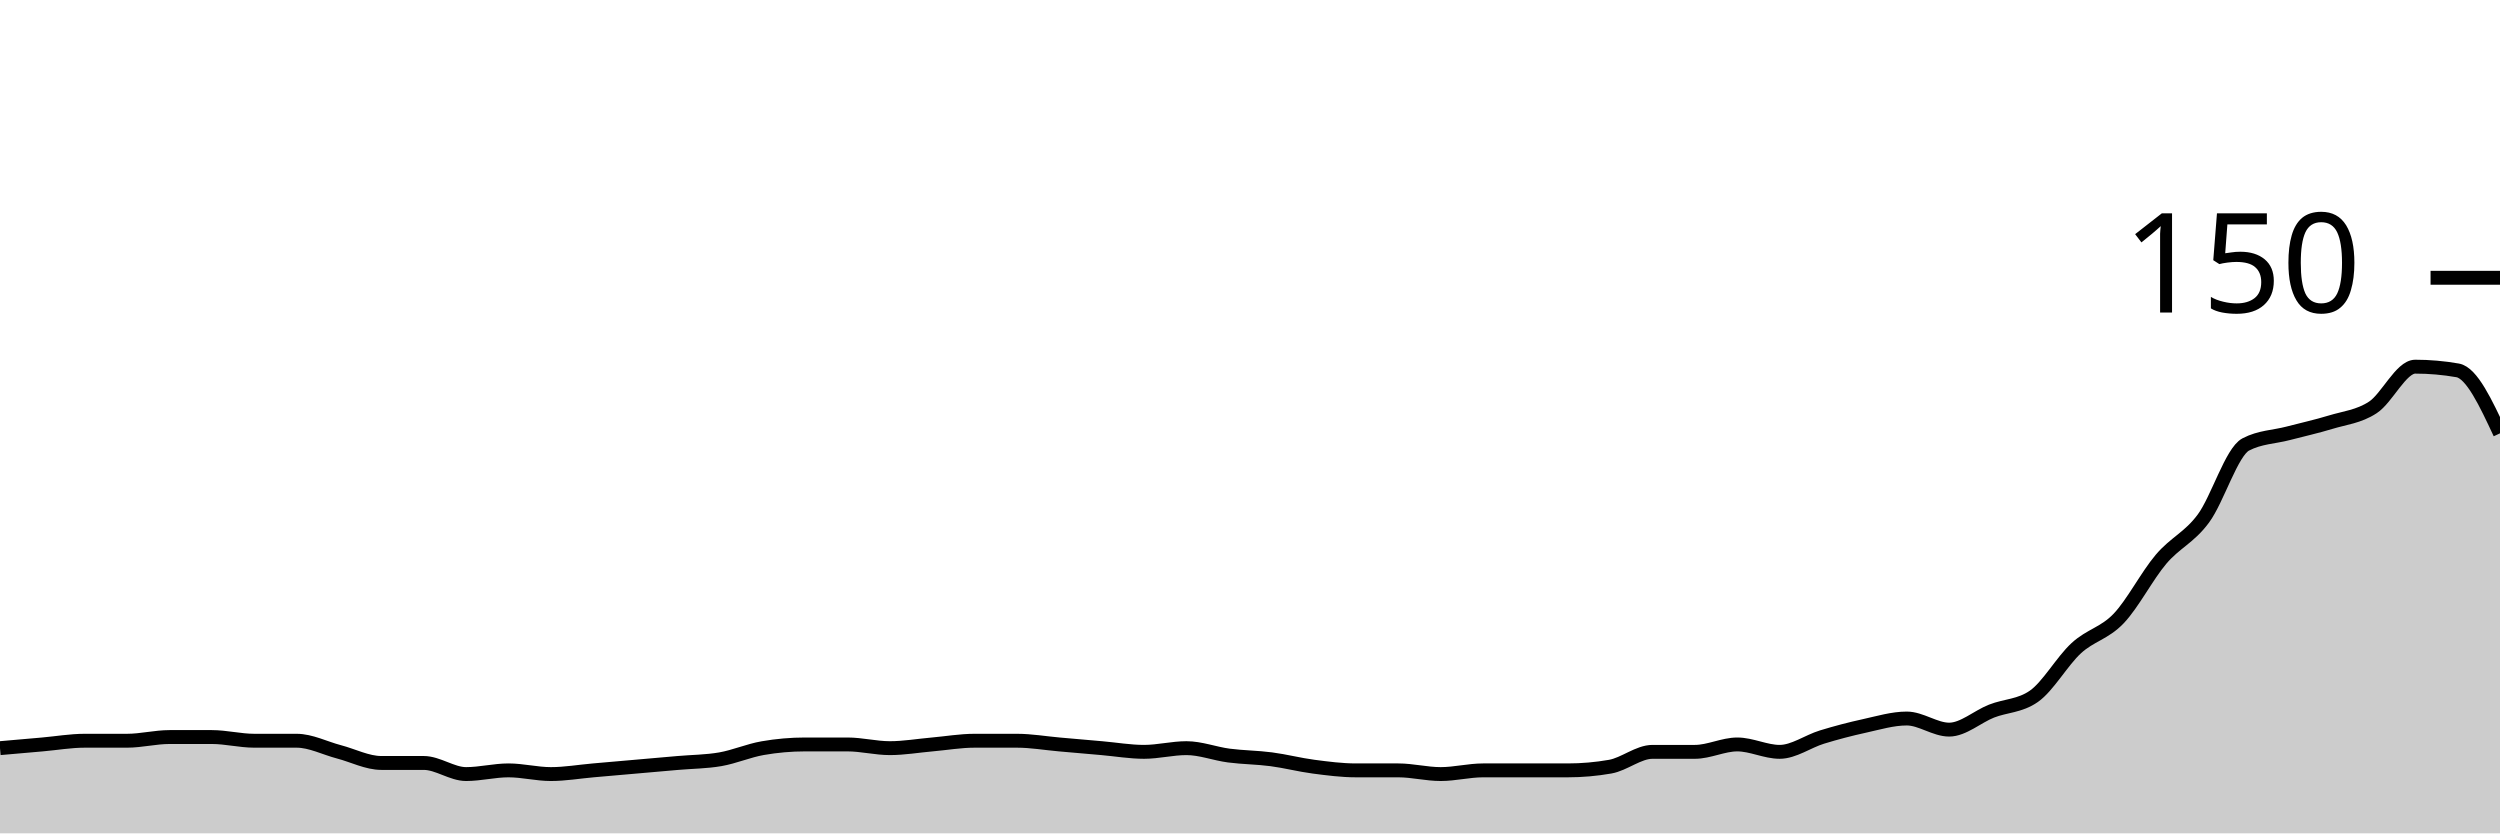
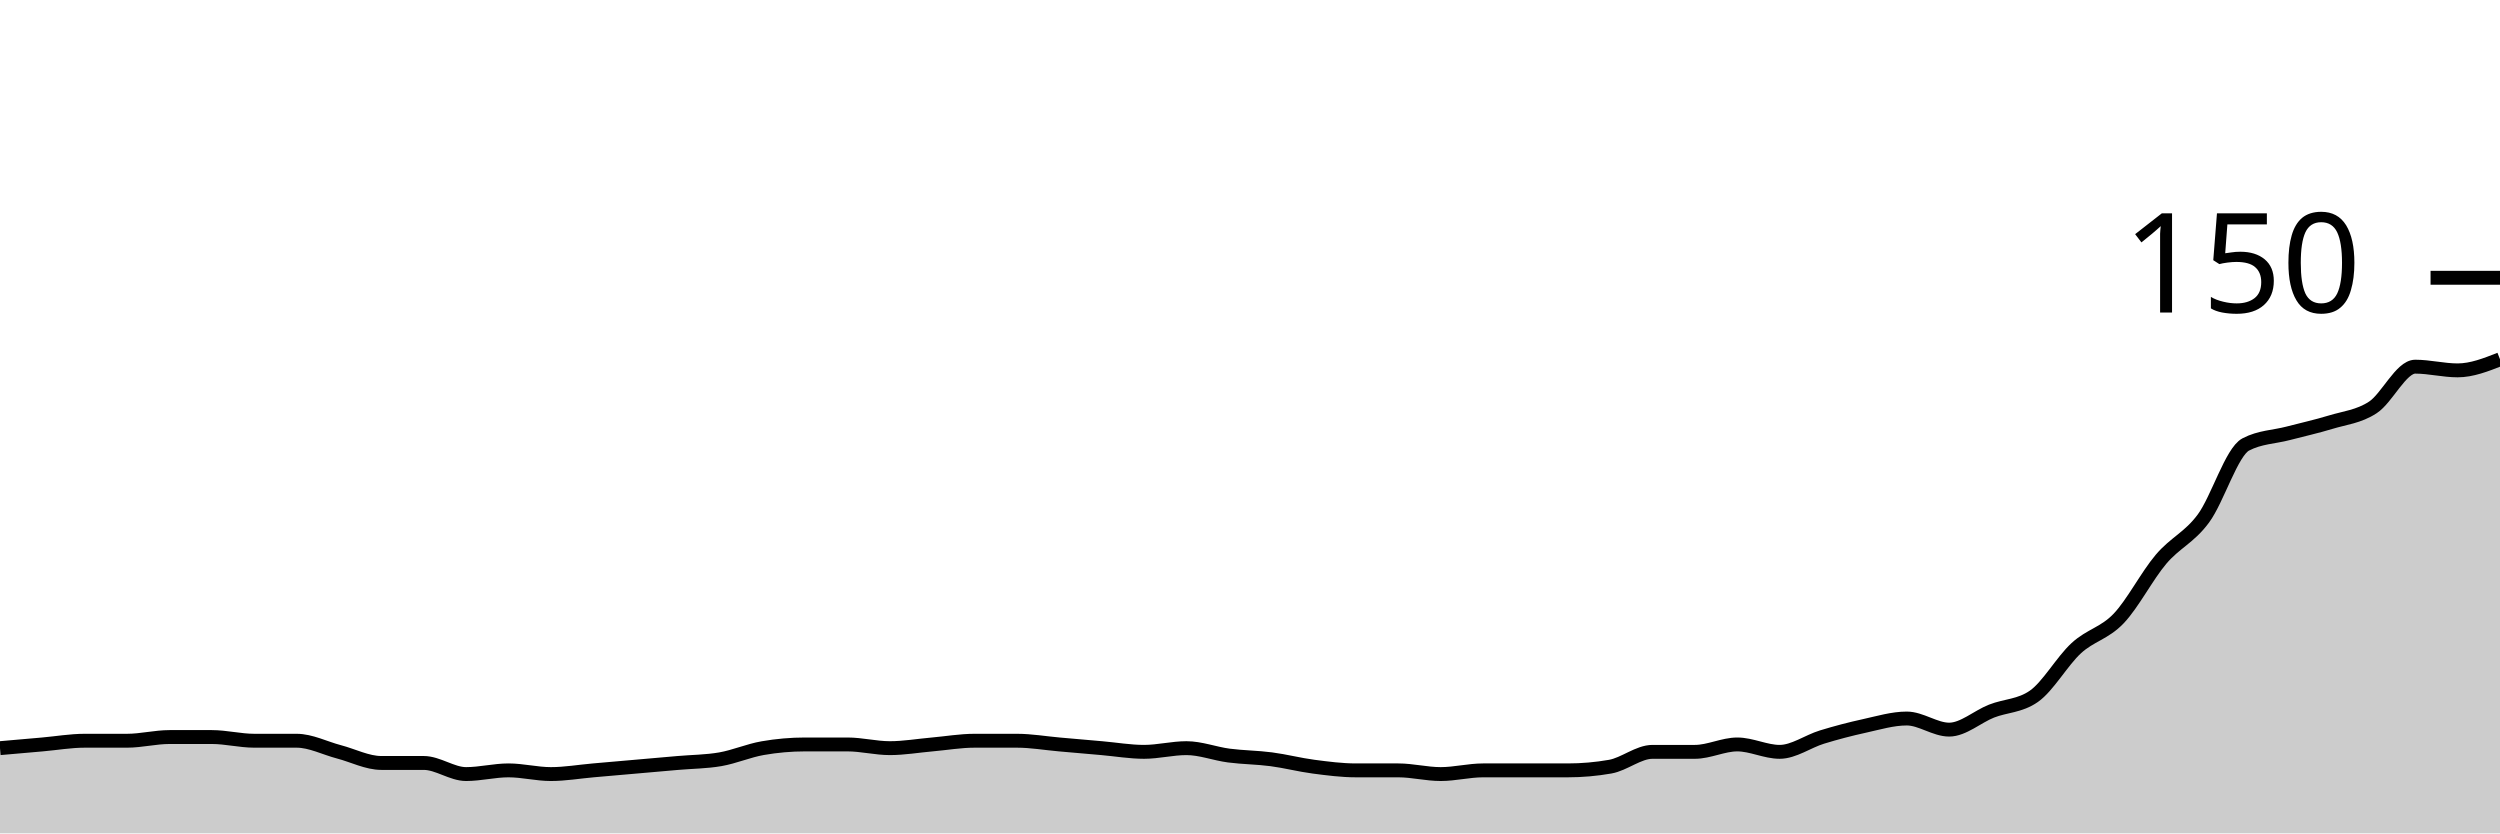
<svg xmlns="http://www.w3.org/2000/svg" viewBox="0 0 180 60">
  <g transform="translate(0,20)">
-     <path class="area" fill="rgba(0, 0, 0, 0.2)" d="M0,33.867C1.017,33.778,2.034,33.689,3.051,33.6C4.068,33.511,5.085,33.333,6.102,33.333C7.119,33.333,8.136,33.333,9.153,33.333C10.169,33.333,11.186,33.067,12.203,33.067C13.22,33.067,14.237,33.067,15.254,33.067C16.271,33.067,17.288,33.333,18.305,33.333C19.322,33.333,20.339,33.333,21.356,33.333C22.373,33.333,23.39,33.867,24.407,34.133C25.424,34.4,26.441,34.933,27.458,34.933C28.475,34.933,29.492,34.933,30.508,34.933C31.525,34.933,32.542,35.733,33.559,35.733C34.576,35.733,35.593,35.467,36.61,35.467C37.627,35.467,38.644,35.733,39.661,35.733C40.678,35.733,41.695,35.556,42.712,35.467C43.729,35.378,44.746,35.289,45.763,35.2C46.78,35.111,47.797,35.022,48.814,34.933C49.831,34.844,50.847,34.844,51.864,34.667C52.881,34.489,53.898,34.044,54.915,33.867C55.932,33.689,56.949,33.6,57.966,33.6C58.983,33.6,60,33.6,61.017,33.6C62.034,33.6,63.051,33.867,64.068,33.867C65.085,33.867,66.102,33.689,67.119,33.6C68.136,33.511,69.153,33.333,70.169,33.333C71.186,33.333,72.203,33.333,73.22,33.333C74.237,33.333,75.254,33.511,76.271,33.6C77.288,33.689,78.305,33.778,79.322,33.867C80.339,33.956,81.356,34.133,82.373,34.133C83.39,34.133,84.407,33.867,85.424,33.867C86.441,33.867,87.458,34.267,88.475,34.4C89.492,34.533,90.508,34.533,91.525,34.667C92.542,34.8,93.559,35.067,94.576,35.2C95.593,35.333,96.61,35.467,97.627,35.467C98.644,35.467,99.661,35.467,100.678,35.467C101.695,35.467,102.712,35.733,103.729,35.733C104.746,35.733,105.763,35.467,106.78,35.467C107.797,35.467,108.814,35.467,109.831,35.467C110.847,35.467,111.864,35.467,112.881,35.467C113.898,35.467,114.915,35.378,115.932,35.2C116.949,35.022,117.966,34.133,118.983,34.133C120,34.133,121.017,34.133,122.034,34.133C123.051,34.133,124.068,33.6,125.085,33.6C126.102,33.6,127.119,34.133,128.136,34.133C129.153,34.133,130.169,33.378,131.186,33.067C132.203,32.756,133.22,32.489,134.237,32.267C135.254,32.044,136.271,31.733,137.288,31.733C138.305,31.733,139.322,32.533,140.339,32.533C141.356,32.533,142.373,31.6,143.39,31.2C144.407,30.8,145.424,30.844,146.441,30.133C147.458,29.422,148.475,27.6,149.492,26.667C150.508,25.733,151.525,25.6,152.542,24.533C153.559,23.467,154.576,21.467,155.593,20.267C156.61,19.067,157.627,18.711,158.644,17.333C159.661,15.956,160.678,12.533,161.695,12C162.712,11.467,163.729,11.467,164.746,11.2C165.763,10.933,166.78,10.711,167.797,10.4C168.814,10.089,169.831,10,170.847,9.333C171.864,8.667,172.881,6.4,173.898,6.4C174.915,6.4,175.932,6.489,176.949,6.667C177.966,6.844,178.983,9.022,180,11.2L180,40C178.983,40,177.966,40,176.949,40C175.932,40,174.915,40,173.898,40C172.881,40,171.864,40,170.847,40C169.831,40,168.814,40,167.797,40C166.78,40,165.763,40,164.746,40C163.729,40,162.712,40,161.695,40C160.678,40,159.661,40,158.644,40C157.627,40,156.61,40,155.593,40C154.576,40,153.559,40,152.542,40C151.525,40,150.508,40,149.492,40C148.475,40,147.458,40,146.441,40C145.424,40,144.407,40,143.39,40C142.373,40,141.356,40,140.339,40C139.322,40,138.305,40,137.288,40C136.271,40,135.254,40,134.237,40C133.22,40,132.203,40,131.186,40C130.169,40,129.153,40,128.136,40C127.119,40,126.102,40,125.085,40C124.068,40,123.051,40,122.034,40C121.017,40,120,40,118.983,40C117.966,40,116.949,40,115.932,40C114.915,40,113.898,40,112.881,40C111.864,40,110.847,40,109.831,40C108.814,40,107.797,40,106.78,40C105.763,40,104.746,40,103.729,40C102.712,40,101.695,40,100.678,40C99.661,40,98.644,40,97.627,40C96.61,40,95.593,40,94.576,40C93.559,40,92.542,40,91.525,40C90.508,40,89.492,40,88.475,40C87.458,40,86.441,40,85.424,40C84.407,40,83.39,40,82.373,40C81.356,40,80.339,40,79.322,40C78.305,40,77.288,40,76.271,40C75.254,40,74.237,40,73.22,40C72.203,40,71.186,40,70.169,40C69.153,40,68.136,40,67.119,40C66.102,40,65.085,40,64.068,40C63.051,40,62.034,40,61.017,40C60,40,58.983,40,57.966,40C56.949,40,55.932,40,54.915,40C53.898,40,52.881,40,51.864,40C50.847,40,49.831,40,48.814,40C47.797,40,46.78,40,45.763,40C44.746,40,43.729,40,42.712,40C41.695,40,40.678,40,39.661,40C38.644,40,37.627,40,36.61,40C35.593,40,34.576,40,33.559,40C32.542,40,31.525,40,30.508,40C29.492,40,28.475,40,27.458,40C26.441,40,25.424,40,24.407,40C23.39,40,22.373,40,21.356,40C20.339,40,19.322,40,18.305,40C17.288,40,16.271,40,15.254,40C14.237,40,13.22,40,12.203,40C11.186,40,10.169,40,9.153,40C8.136,40,7.119,40,6.102,40C5.085,40,4.068,40,3.051,40C2.034,40,1.017,40,0,40Z" />
-     <path class="line" stroke="black" fill="none" d="M0,33.867C1.017,33.778,2.034,33.689,3.051,33.6C4.068,33.511,5.085,33.333,6.102,33.333C7.119,33.333,8.136,33.333,9.153,33.333C10.169,33.333,11.186,33.067,12.203,33.067C13.22,33.067,14.237,33.067,15.254,33.067C16.271,33.067,17.288,33.333,18.305,33.333C19.322,33.333,20.339,33.333,21.356,33.333C22.373,33.333,23.39,33.867,24.407,34.133C25.424,34.4,26.441,34.933,27.458,34.933C28.475,34.933,29.492,34.933,30.508,34.933C31.525,34.933,32.542,35.733,33.559,35.733C34.576,35.733,35.593,35.467,36.61,35.467C37.627,35.467,38.644,35.733,39.661,35.733C40.678,35.733,41.695,35.556,42.712,35.467C43.729,35.378,44.746,35.289,45.763,35.2C46.78,35.111,47.797,35.022,48.814,34.933C49.831,34.844,50.847,34.844,51.864,34.667C52.881,34.489,53.898,34.044,54.915,33.867C55.932,33.689,56.949,33.6,57.966,33.6C58.983,33.6,60,33.6,61.017,33.6C62.034,33.6,63.051,33.867,64.068,33.867C65.085,33.867,66.102,33.689,67.119,33.6C68.136,33.511,69.153,33.333,70.169,33.333C71.186,33.333,72.203,33.333,73.22,33.333C74.237,33.333,75.254,33.511,76.271,33.6C77.288,33.689,78.305,33.778,79.322,33.867C80.339,33.956,81.356,34.133,82.373,34.133C83.39,34.133,84.407,33.867,85.424,33.867C86.441,33.867,87.458,34.267,88.475,34.4C89.492,34.533,90.508,34.533,91.525,34.667C92.542,34.8,93.559,35.067,94.576,35.2C95.593,35.333,96.61,35.467,97.627,35.467C98.644,35.467,99.661,35.467,100.678,35.467C101.695,35.467,102.712,35.733,103.729,35.733C104.746,35.733,105.763,35.467,106.78,35.467C107.797,35.467,108.814,35.467,109.831,35.467C110.847,35.467,111.864,35.467,112.881,35.467C113.898,35.467,114.915,35.378,115.932,35.2C116.949,35.022,117.966,34.133,118.983,34.133C120,34.133,121.017,34.133,122.034,34.133C123.051,34.133,124.068,33.6,125.085,33.6C126.102,33.6,127.119,34.133,128.136,34.133C129.153,34.133,130.169,33.378,131.186,33.067C132.203,32.756,133.22,32.489,134.237,32.267C135.254,32.044,136.271,31.733,137.288,31.733C138.305,31.733,139.322,32.533,140.339,32.533C141.356,32.533,142.373,31.6,143.39,31.2C144.407,30.8,145.424,30.844,146.441,30.133C147.458,29.422,148.475,27.6,149.492,26.667C150.508,25.733,151.525,25.6,152.542,24.533C153.559,23.467,154.576,21.467,155.593,20.267C156.61,19.067,157.627,18.711,158.644,17.333C159.661,15.956,160.678,12.533,161.695,12C162.712,11.467,163.729,11.467,164.746,11.2C165.763,10.933,166.78,10.711,167.797,10.4C168.814,10.089,169.831,10,170.847,9.333C171.864,8.667,172.881,6.4,173.898,6.4C174.915,6.4,175.932,6.489,176.949,6.667C177.966,6.844,178.983,9.022,180,11.2" />
+     <path class="area" fill="rgba(0, 0, 0, 0.2)" d="M0,33.867C1.017,33.778,2.034,33.689,3.051,33.6C4.068,33.511,5.085,33.333,6.102,33.333C7.119,33.333,8.136,33.333,9.153,33.333C10.169,33.333,11.186,33.067,12.203,33.067C13.22,33.067,14.237,33.067,15.254,33.067C16.271,33.067,17.288,33.333,18.305,33.333C19.322,33.333,20.339,33.333,21.356,33.333C22.373,33.333,23.39,33.867,24.407,34.133C25.424,34.4,26.441,34.933,27.458,34.933C28.475,34.933,29.492,34.933,30.508,34.933C31.525,34.933,32.542,35.733,33.559,35.733C34.576,35.733,35.593,35.467,36.61,35.467C37.627,35.467,38.644,35.733,39.661,35.733C40.678,35.733,41.695,35.556,42.712,35.467C43.729,35.378,44.746,35.289,45.763,35.2C46.78,35.111,47.797,35.022,48.814,34.933C49.831,34.844,50.847,34.844,51.864,34.667C52.881,34.489,53.898,34.044,54.915,33.867C55.932,33.689,56.949,33.6,57.966,33.6C58.983,33.6,60,33.6,61.017,33.6C62.034,33.6,63.051,33.867,64.068,33.867C65.085,33.867,66.102,33.689,67.119,33.6C68.136,33.511,69.153,33.333,70.169,33.333C71.186,33.333,72.203,33.333,73.22,33.333C74.237,33.333,75.254,33.511,76.271,33.6C77.288,33.689,78.305,33.778,79.322,33.867C80.339,33.956,81.356,34.133,82.373,34.133C83.39,34.133,84.407,33.867,85.424,33.867C86.441,33.867,87.458,34.267,88.475,34.4C89.492,34.533,90.508,34.533,91.525,34.667C92.542,34.8,93.559,35.067,94.576,35.2C95.593,35.333,96.61,35.467,97.627,35.467C98.644,35.467,99.661,35.467,100.678,35.467C101.695,35.467,102.712,35.733,103.729,35.733C104.746,35.733,105.763,35.467,106.78,35.467C107.797,35.467,108.814,35.467,109.831,35.467C110.847,35.467,111.864,35.467,112.881,35.467C113.898,35.467,114.915,35.378,115.932,35.2C116.949,35.022,117.966,34.133,118.983,34.133C120,34.133,121.017,34.133,122.034,34.133C123.051,34.133,124.068,33.6,125.085,33.6C126.102,33.6,127.119,34.133,128.136,34.133C129.153,34.133,130.169,33.378,131.186,33.067C132.203,32.756,133.22,32.489,134.237,32.267C135.254,32.044,136.271,31.733,137.288,31.733C138.305,31.733,139.322,32.533,140.339,32.533C141.356,32.533,142.373,31.6,143.39,31.2C144.407,30.8,145.424,30.844,146.441,30.133C147.458,29.422,148.475,27.6,149.492,26.667C150.508,25.733,151.525,25.6,152.542,24.533C153.559,23.467,154.576,21.467,155.593,20.267C156.61,19.067,157.627,18.711,158.644,17.333C159.661,15.956,160.678,12.533,161.695,12C162.712,11.467,163.729,11.467,164.746,11.2C165.763,10.933,166.78,10.711,167.797,10.4C168.814,10.089,169.831,10,170.847,9.333C171.864,8.667,172.881,6.4,173.898,6.4C174.915,6.4,175.932,6.667,176.949,6.667C177.966,6.667,178.983,6.267,180,5.867L180,40C178.983,40,177.966,40,176.949,40C175.932,40,174.915,40,173.898,40C172.881,40,171.864,40,170.847,40C169.831,40,168.814,40,167.797,40C166.78,40,165.763,40,164.746,40C163.729,40,162.712,40,161.695,40C160.678,40,159.661,40,158.644,40C157.627,40,156.61,40,155.593,40C154.576,40,153.559,40,152.542,40C151.525,40,150.508,40,149.492,40C148.475,40,147.458,40,146.441,40C145.424,40,144.407,40,143.39,40C142.373,40,141.356,40,140.339,40C139.322,40,138.305,40,137.288,40C136.271,40,135.254,40,134.237,40C133.22,40,132.203,40,131.186,40C130.169,40,129.153,40,128.136,40C127.119,40,126.102,40,125.085,40C124.068,40,123.051,40,122.034,40C121.017,40,120,40,118.983,40C117.966,40,116.949,40,115.932,40C114.915,40,113.898,40,112.881,40C111.864,40,110.847,40,109.831,40C108.814,40,107.797,40,106.78,40C105.763,40,104.746,40,103.729,40C102.712,40,101.695,40,100.678,40C99.661,40,98.644,40,97.627,40C96.61,40,95.593,40,94.576,40C93.559,40,92.542,40,91.525,40C90.508,40,89.492,40,88.475,40C87.458,40,86.441,40,85.424,40C84.407,40,83.39,40,82.373,40C81.356,40,80.339,40,79.322,40C78.305,40,77.288,40,76.271,40C75.254,40,74.237,40,73.22,40C72.203,40,71.186,40,70.169,40C69.153,40,68.136,40,67.119,40C66.102,40,65.085,40,64.068,40C63.051,40,62.034,40,61.017,40C60,40,58.983,40,57.966,40C56.949,40,55.932,40,54.915,40C53.898,40,52.881,40,51.864,40C50.847,40,49.831,40,48.814,40C47.797,40,46.78,40,45.763,40C44.746,40,43.729,40,42.712,40C41.695,40,40.678,40,39.661,40C38.644,40,37.627,40,36.61,40C35.593,40,34.576,40,33.559,40C32.542,40,31.525,40,30.508,40C29.492,40,28.475,40,27.458,40C26.441,40,25.424,40,24.407,40C23.39,40,22.373,40,21.356,40C20.339,40,19.322,40,18.305,40C17.288,40,16.271,40,15.254,40C14.237,40,13.22,40,12.203,40C11.186,40,10.169,40,9.153,40C8.136,40,7.119,40,6.102,40C5.085,40,4.068,40,3.051,40C2.034,40,1.017,40,0,40Z" />
+     <path class="line" stroke="black" fill="none" d="M0,33.867C1.017,33.778,2.034,33.689,3.051,33.6C4.068,33.511,5.085,33.333,6.102,33.333C7.119,33.333,8.136,33.333,9.153,33.333C10.169,33.333,11.186,33.067,12.203,33.067C13.22,33.067,14.237,33.067,15.254,33.067C16.271,33.067,17.288,33.333,18.305,33.333C19.322,33.333,20.339,33.333,21.356,33.333C22.373,33.333,23.39,33.867,24.407,34.133C25.424,34.4,26.441,34.933,27.458,34.933C28.475,34.933,29.492,34.933,30.508,34.933C31.525,34.933,32.542,35.733,33.559,35.733C34.576,35.733,35.593,35.467,36.61,35.467C37.627,35.467,38.644,35.733,39.661,35.733C40.678,35.733,41.695,35.556,42.712,35.467C43.729,35.378,44.746,35.289,45.763,35.2C46.78,35.111,47.797,35.022,48.814,34.933C49.831,34.844,50.847,34.844,51.864,34.667C52.881,34.489,53.898,34.044,54.915,33.867C55.932,33.689,56.949,33.6,57.966,33.6C58.983,33.6,60,33.6,61.017,33.6C62.034,33.6,63.051,33.867,64.068,33.867C65.085,33.867,66.102,33.689,67.119,33.6C68.136,33.511,69.153,33.333,70.169,33.333C71.186,33.333,72.203,33.333,73.22,33.333C74.237,33.333,75.254,33.511,76.271,33.6C77.288,33.689,78.305,33.778,79.322,33.867C80.339,33.956,81.356,34.133,82.373,34.133C83.39,34.133,84.407,33.867,85.424,33.867C86.441,33.867,87.458,34.267,88.475,34.4C89.492,34.533,90.508,34.533,91.525,34.667C92.542,34.8,93.559,35.067,94.576,35.2C95.593,35.333,96.61,35.467,97.627,35.467C98.644,35.467,99.661,35.467,100.678,35.467C101.695,35.467,102.712,35.733,103.729,35.733C104.746,35.733,105.763,35.467,106.78,35.467C107.797,35.467,108.814,35.467,109.831,35.467C110.847,35.467,111.864,35.467,112.881,35.467C113.898,35.467,114.915,35.378,115.932,35.2C116.949,35.022,117.966,34.133,118.983,34.133C120,34.133,121.017,34.133,122.034,34.133C123.051,34.133,124.068,33.6,125.085,33.6C126.102,33.6,127.119,34.133,128.136,34.133C129.153,34.133,130.169,33.378,131.186,33.067C132.203,32.756,133.22,32.489,134.237,32.267C135.254,32.044,136.271,31.733,137.288,31.733C138.305,31.733,139.322,32.533,140.339,32.533C141.356,32.533,142.373,31.6,143.39,31.2C144.407,30.8,145.424,30.844,146.441,30.133C147.458,29.422,148.475,27.6,149.492,26.667C150.508,25.733,151.525,25.6,152.542,24.533C153.559,23.467,154.576,21.467,155.593,20.267C156.61,19.067,157.627,18.711,158.644,17.333C159.661,15.956,160.678,12.533,161.695,12C162.712,11.467,163.729,11.467,164.746,11.2C165.763,10.933,166.78,10.711,167.797,10.4C168.814,10.089,169.831,10,170.847,9.333C171.864,8.667,172.881,6.4,173.898,6.4C174.915,6.4,175.932,6.667,176.949,6.667C177.966,6.667,178.983,6.267,180,5.867" />
    <path class="axis-ceiling" stroke-width="1" stroke="black" fill="none" d="M175,0L180,0" />
    <text class="axis-ceiling-label" font-family="sans-serif" text-anchor="end" font-size="10px" x="170" y="2.5">150</text>
  </g>
</svg>
